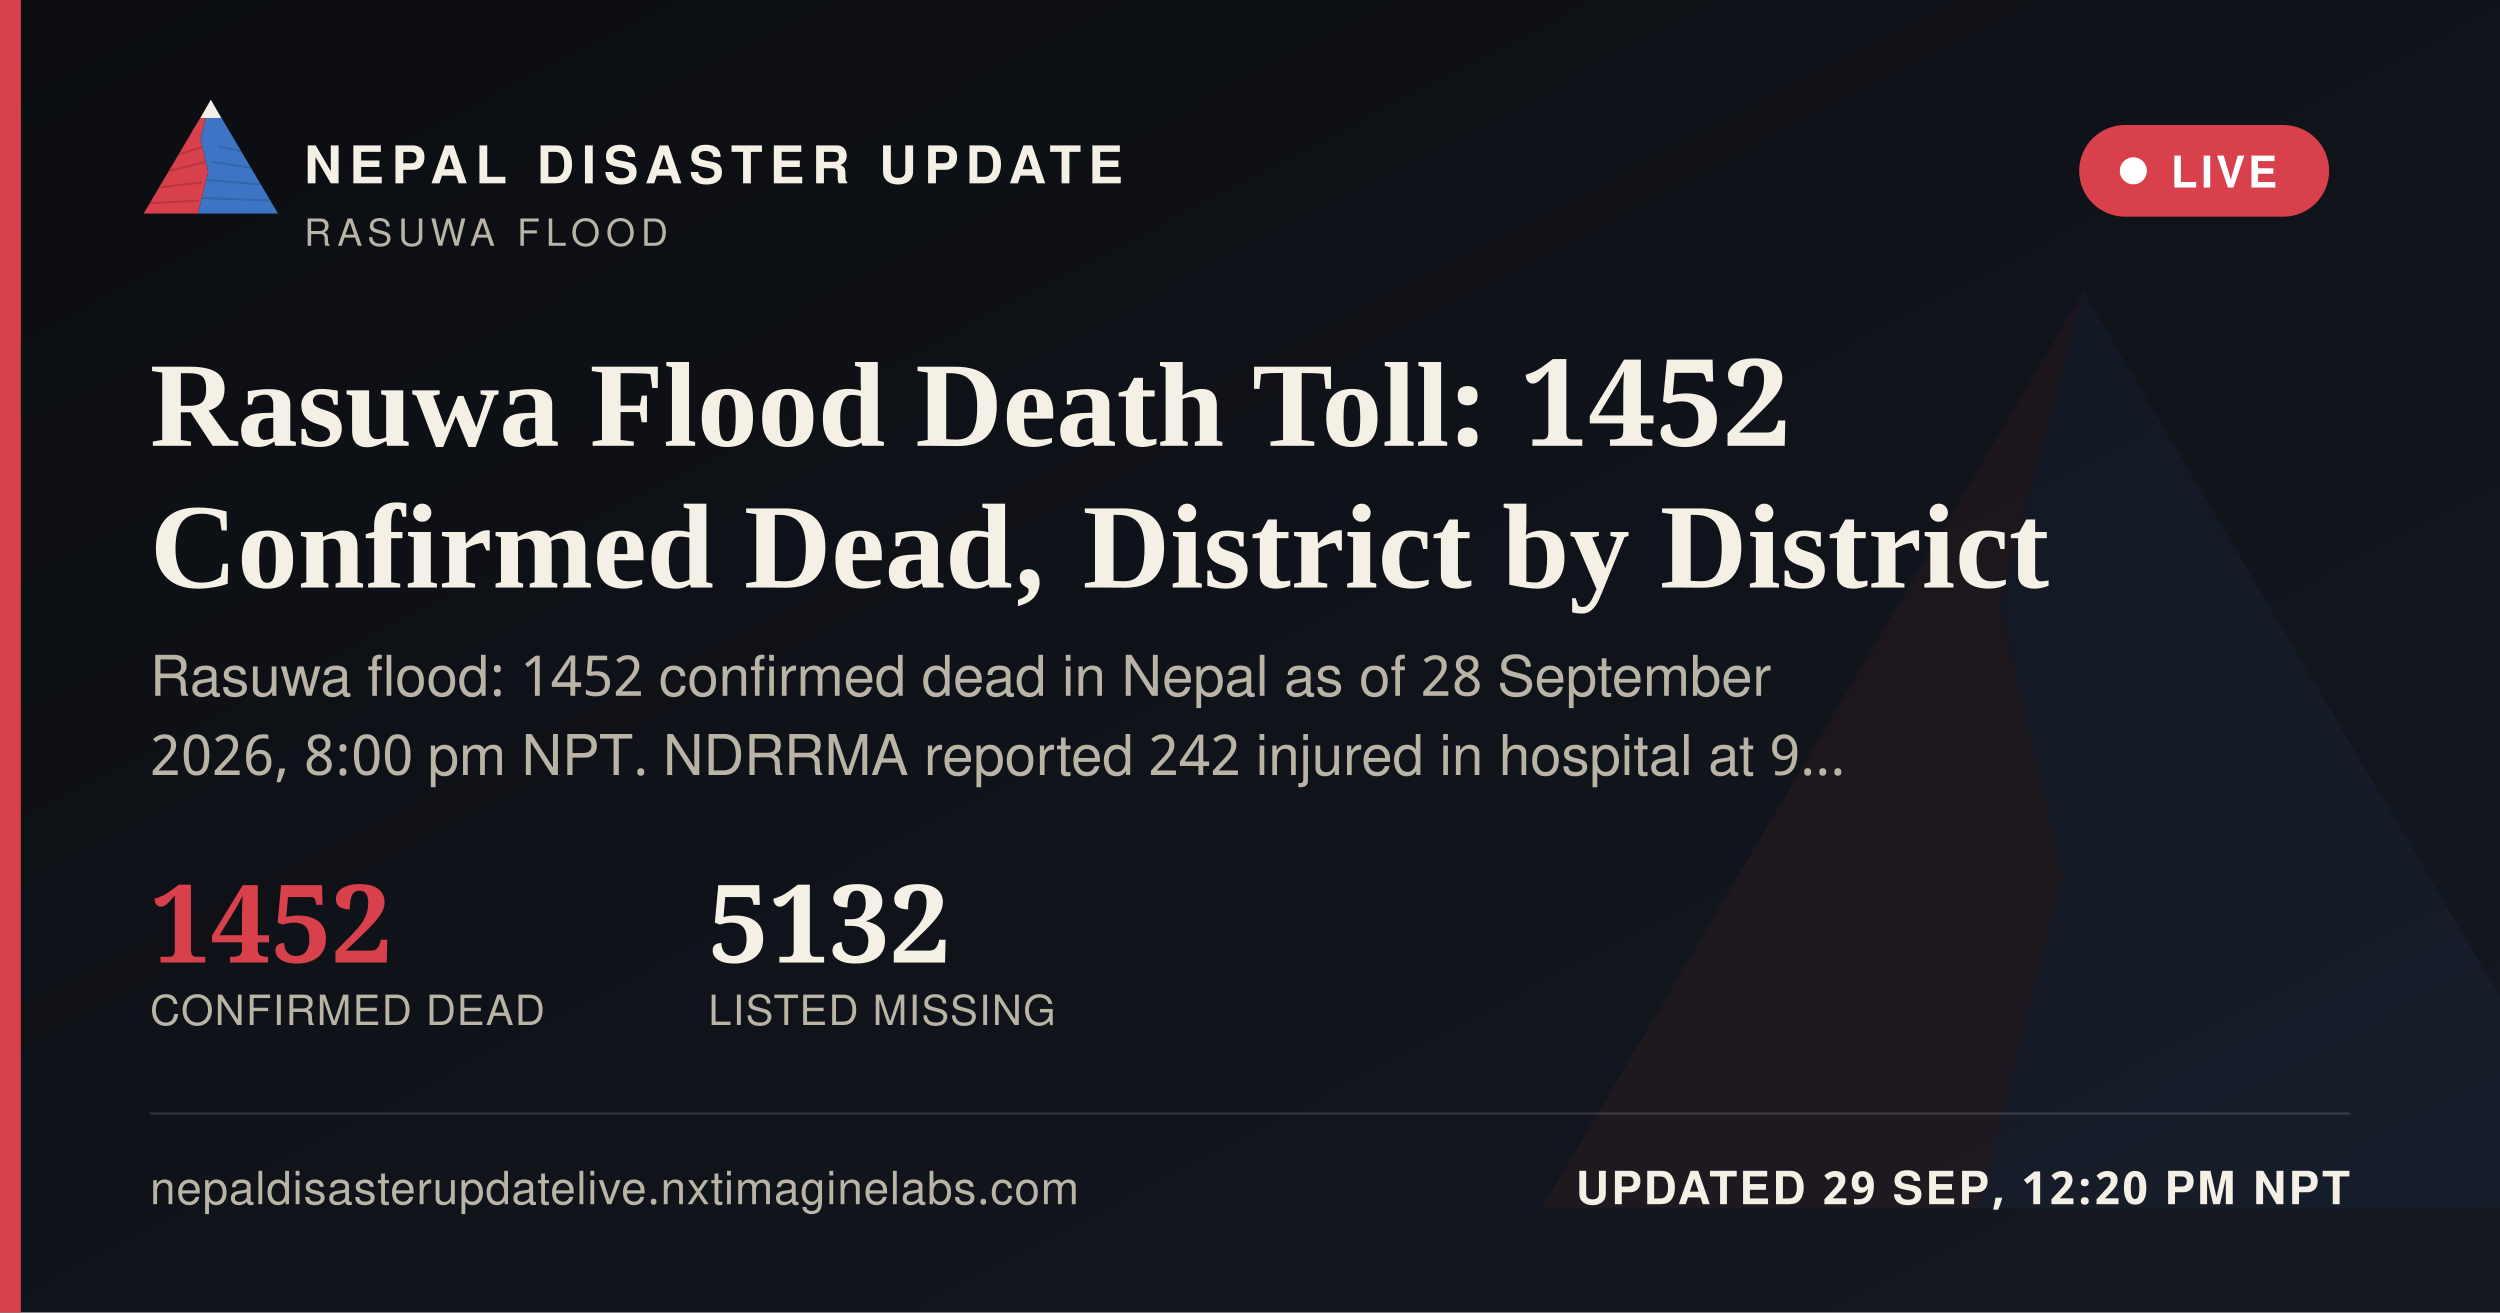
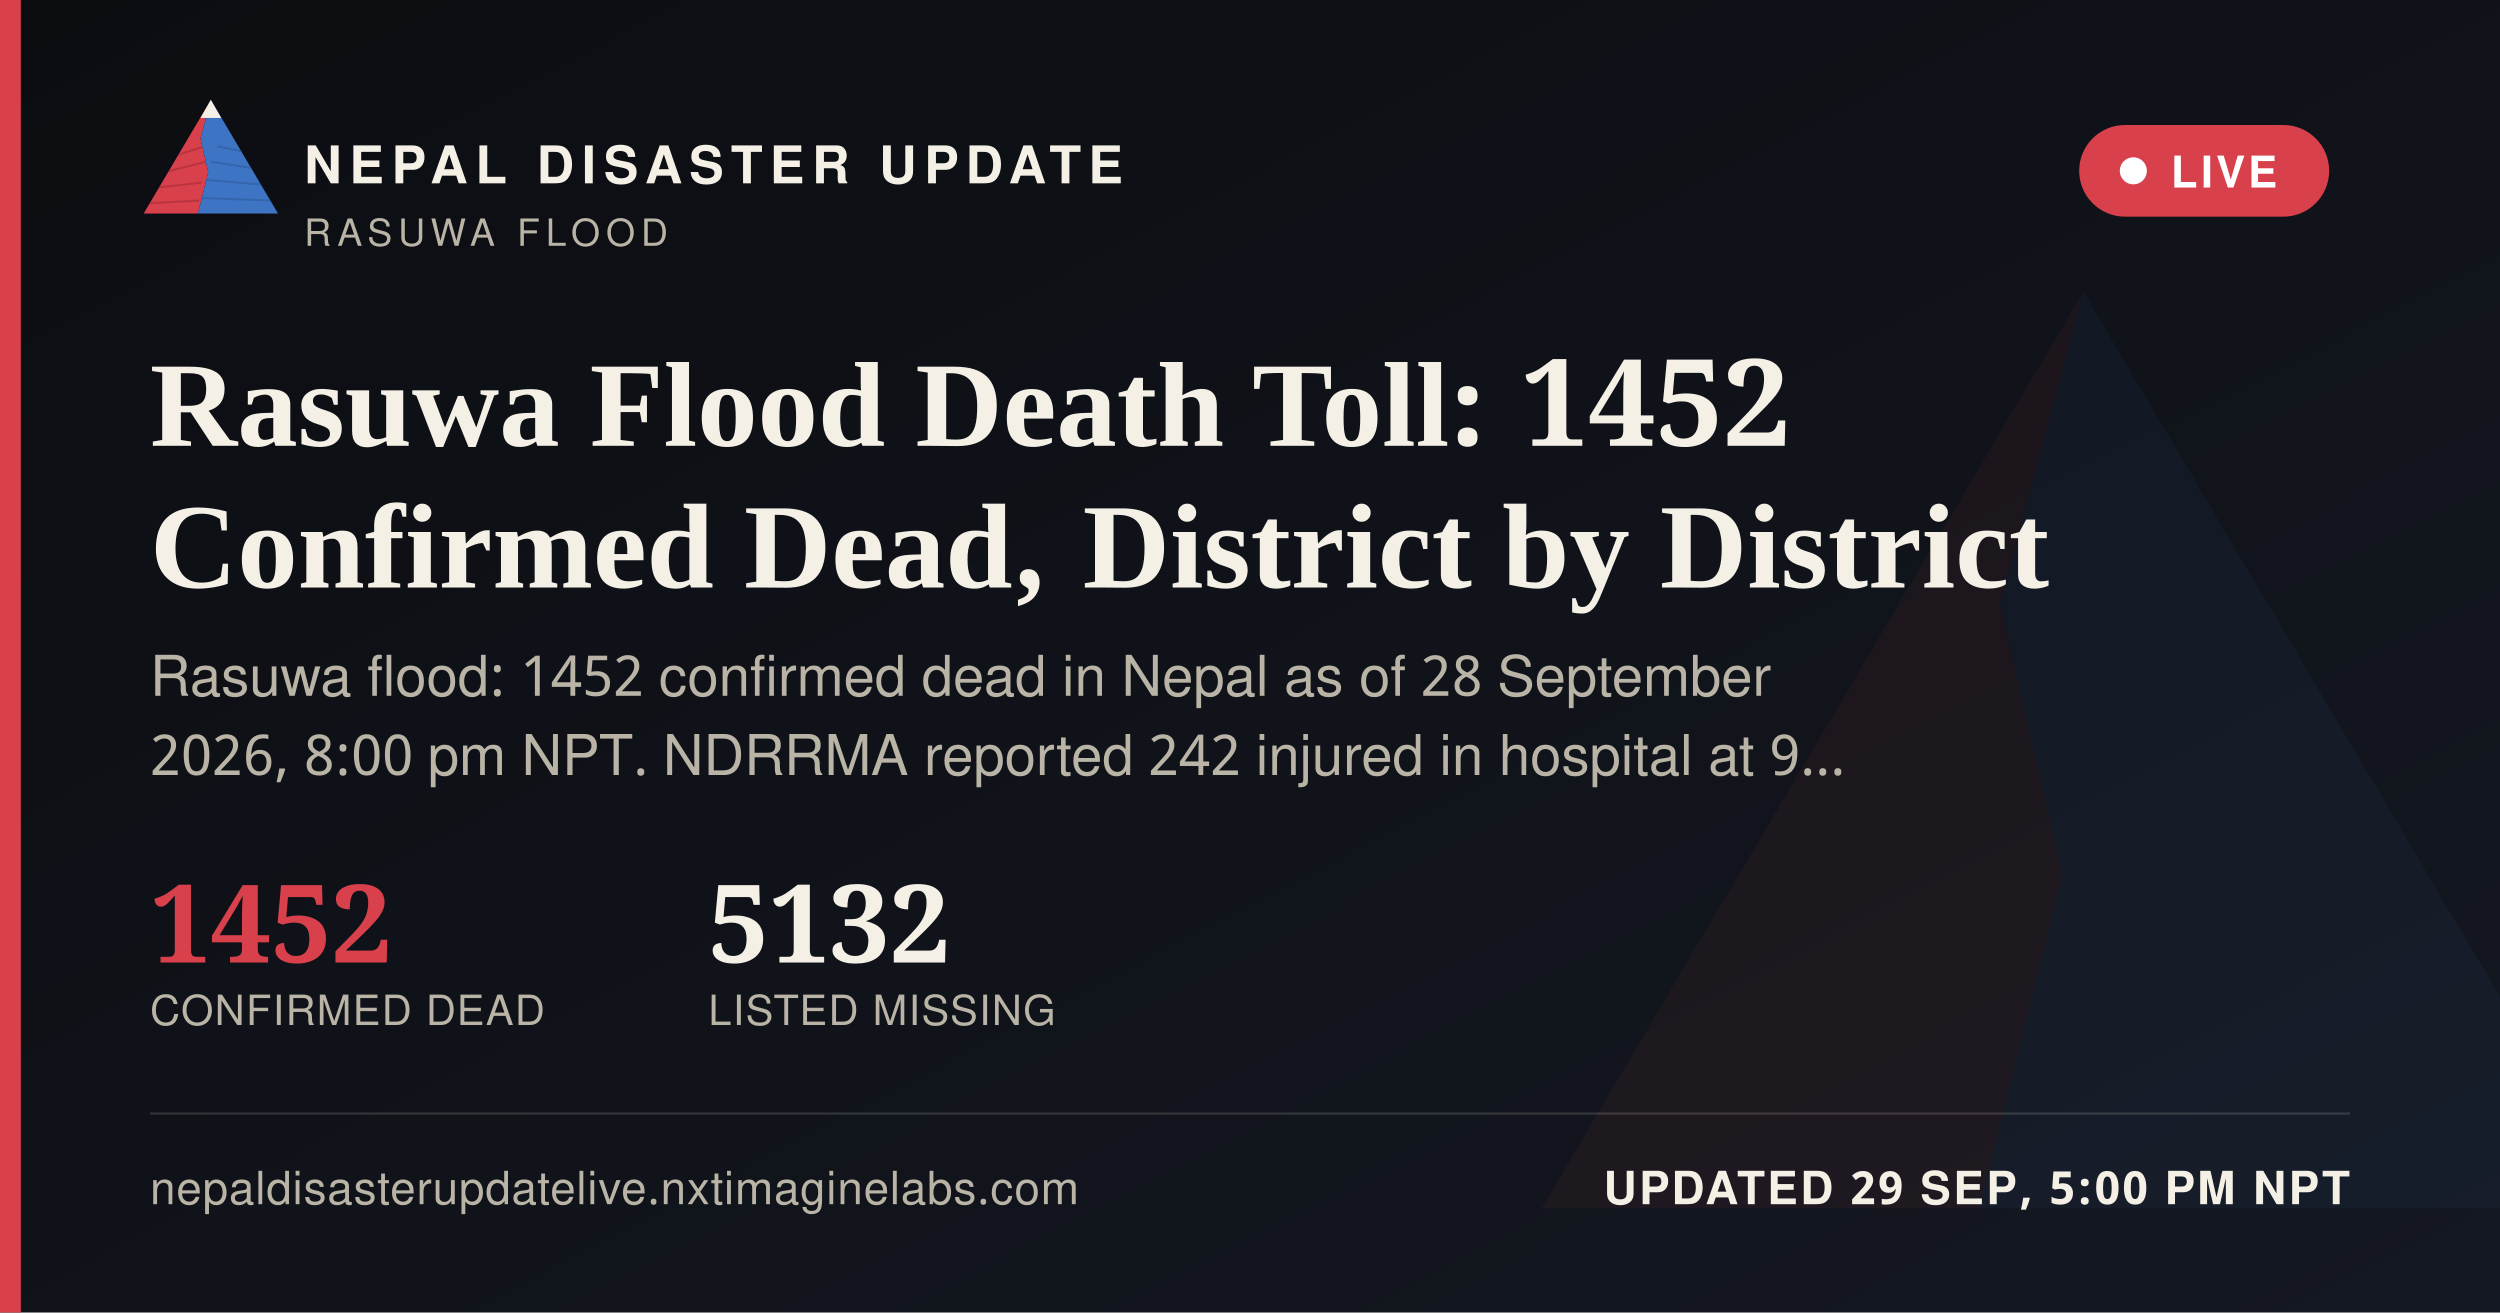
<svg xmlns="http://www.w3.org/2000/svg" width="1200" height="630" viewBox="0 0 1200 630">
  <defs>
    <linearGradient id="ogbg" x1="0" y1="0" x2="1" y2="1">
      <stop offset="0" stop-color="#0B0D11" />
      <stop offset="1" stop-color="#141821" />
    </linearGradient>
  </defs>
  <rect width="1200" height="630" fill="url(#ogbg)" />
  <g transform="translate(700,60) scale(5)" opacity="0.06">
    <polygon points="60,16 52,46 58,72 50,104 8,104" fill="#D8404B" />
    <polygon points="60,16 112,104 50,104 58,72 52,46" fill="#3D74C4" />
  </g>
  <rect x="0" y="0" width="10" height="630" fill="#D8404B" />
  <g transform="translate(64,38) scale(0.62)">
    <g>
      <defs>
        <clipPath id="ogLc">
          <polygon points="60,16 52,46 58,72 50,104 8,104" />
        </clipPath>
        <clipPath id="ogRc">
          <polygon points="60,16 112,104 50,104 58,72 52,46" />
        </clipPath>
      </defs>
      <polygon points="60,16 52,46 58,72 50,104 8,104" fill="#D8404B" />
      <g clip-path="url(#ogLc)" stroke="#A32A34" stroke-width="1.6" fill="none" opacity="0.55">
        <path d="M30,60 L55,52" />
        <path d="M24,72 L56,64" />
        <path d="M18,84 L53,80" />
        <path d="M13,96 L51,94" />
      </g>
      <polygon points="60,16 112,104 50,104 58,72 52,46" fill="#3D74C4" />
      <g clip-path="url(#ogRc)" stroke="#2A5793" stroke-width="1.6" fill="none" opacity="0.5">
        <path d="M65,52 L95,58" />
        <path d="M60,64 L100,70" />
        <path d="M56,78 L104,82" />
        <path d="M52,92 L108,94" />
      </g>
      <polygon points="60,16 52,30 68,30" fill="#F4F0E6" />
    </g>
  </g>
  <text x="146" y="88" font-family="'Public Sans', 'Noto Sans Devanagari', 'Helvetica Neue', Helvetica, Arial, sans-serif" font-size="25" font-weight="800" letter-spacing="3.6" fill="#F4F0E6">NEPAL DISASTER UPDATE</text>
  <text x="146" y="118" font-family="'Public Sans', 'Noto Sans Devanagari', 'Helvetica Neue', Helvetica, Arial, sans-serif" font-size="18" letter-spacing="2.8" fill="#B9B4A6">RASUWA FLOOD</text>
  <g>
    <rect x="998" y="60" width="120" height="44" rx="22" fill="#D8404B" stroke="none" />
    <circle cx="1024" cy="82" r="6.5" fill="#FFFFFF" />
    <text x="1042" y="90" font-family="'Public Sans', 'Noto Sans Devanagari', 'Helvetica Neue', Helvetica, Arial, sans-serif" font-size="21" font-weight="700" letter-spacing="1.6" fill="#FFFFFF">LIVE</text>
  </g>
  <text x="72" y="214" font-family="Newsreader, 'Noto Serif Devanagari', Georgia, 'Times New Roman', serif" font-size="58" font-weight="600" fill="#F4F0E6">Rasuwa Flood Death Toll: 1452</text>
  <text x="72" y="282" font-family="Newsreader, 'Noto Serif Devanagari', Georgia, 'Times New Roman', serif" font-size="58" font-weight="600" fill="#F4F0E6">Confirmed Dead, District by District</text>
  <text x="72" y="334" font-family="'Public Sans', 'Noto Sans Devanagari', 'Helvetica Neue', Helvetica, Arial, sans-serif" font-size="27" fill="#B9B4A6">Rasuwa flood: 1452 confirmed dead in Nepal as of 28 September</text>
  <text x="72" y="372" font-family="'Public Sans', 'Noto Sans Devanagari', 'Helvetica Neue', Helvetica, Arial, sans-serif" font-size="27" fill="#B9B4A6">2026, 8:00 pm NPT. NDRRMA reported 242 injured in hospital at 9…</text>
  <g transform="translate(72,462)">
    <text x="0" y="0" font-family="Newsreader, 'Noto Serif Devanagari', Georgia, 'Times New Roman', serif" font-size="52" font-weight="600" fill="#D8404B">1452</text>
    <text x="0" y="30" font-family="'Public Sans', 'Noto Sans Devanagari', 'Helvetica Neue', Helvetica, Arial, sans-serif" font-size="20" letter-spacing="0.6" fill="#B9B4A6">CONFIRMED DEAD</text>
    <text x="268" y="0" font-family="Newsreader, 'Noto Serif Devanagari', Georgia, 'Times New Roman', serif" font-size="52" font-weight="600" fill="#F4F0E6">5132</text>
    <text x="268" y="30" font-family="'Public Sans', 'Noto Sans Devanagari', 'Helvetica Neue', Helvetica, Arial, sans-serif" font-size="20" letter-spacing="0.6" fill="#B9B4A6">LISTED MISSING</text>
  </g>
  <rect x="72" y="534" width="1056" height="1" fill="rgba(244,240,230,0.16)" />
  <text x="72" y="578" font-family="'Public Sans', 'Noto Sans Devanagari', 'Helvetica Neue', Helvetica, Arial, sans-serif" font-size="22" fill="#B9B4A6" letter-spacing="0.4">nepaldisasterupdatelive.nxtimaginelabs.com</text>
-   <text x="1128" y="578" text-anchor="end" font-family="'Public Sans', 'Noto Sans Devanagari', 'Helvetica Neue', Helvetica, Arial, sans-serif" font-size="22" font-weight="700" letter-spacing="1.2" fill="#F4F0E6">UPDATED 29 SEP, 12:20 PM NPT</text>
+   <text x="1128" y="578" text-anchor="end" font-family="'Public Sans', 'Noto Sans Devanagari', 'Helvetica Neue', Helvetica, Arial, sans-serif" font-size="22" font-weight="700" letter-spacing="1.2" fill="#F4F0E6">UPDATED 29 SEP, 5:00 PM NPT</text>
</svg>
